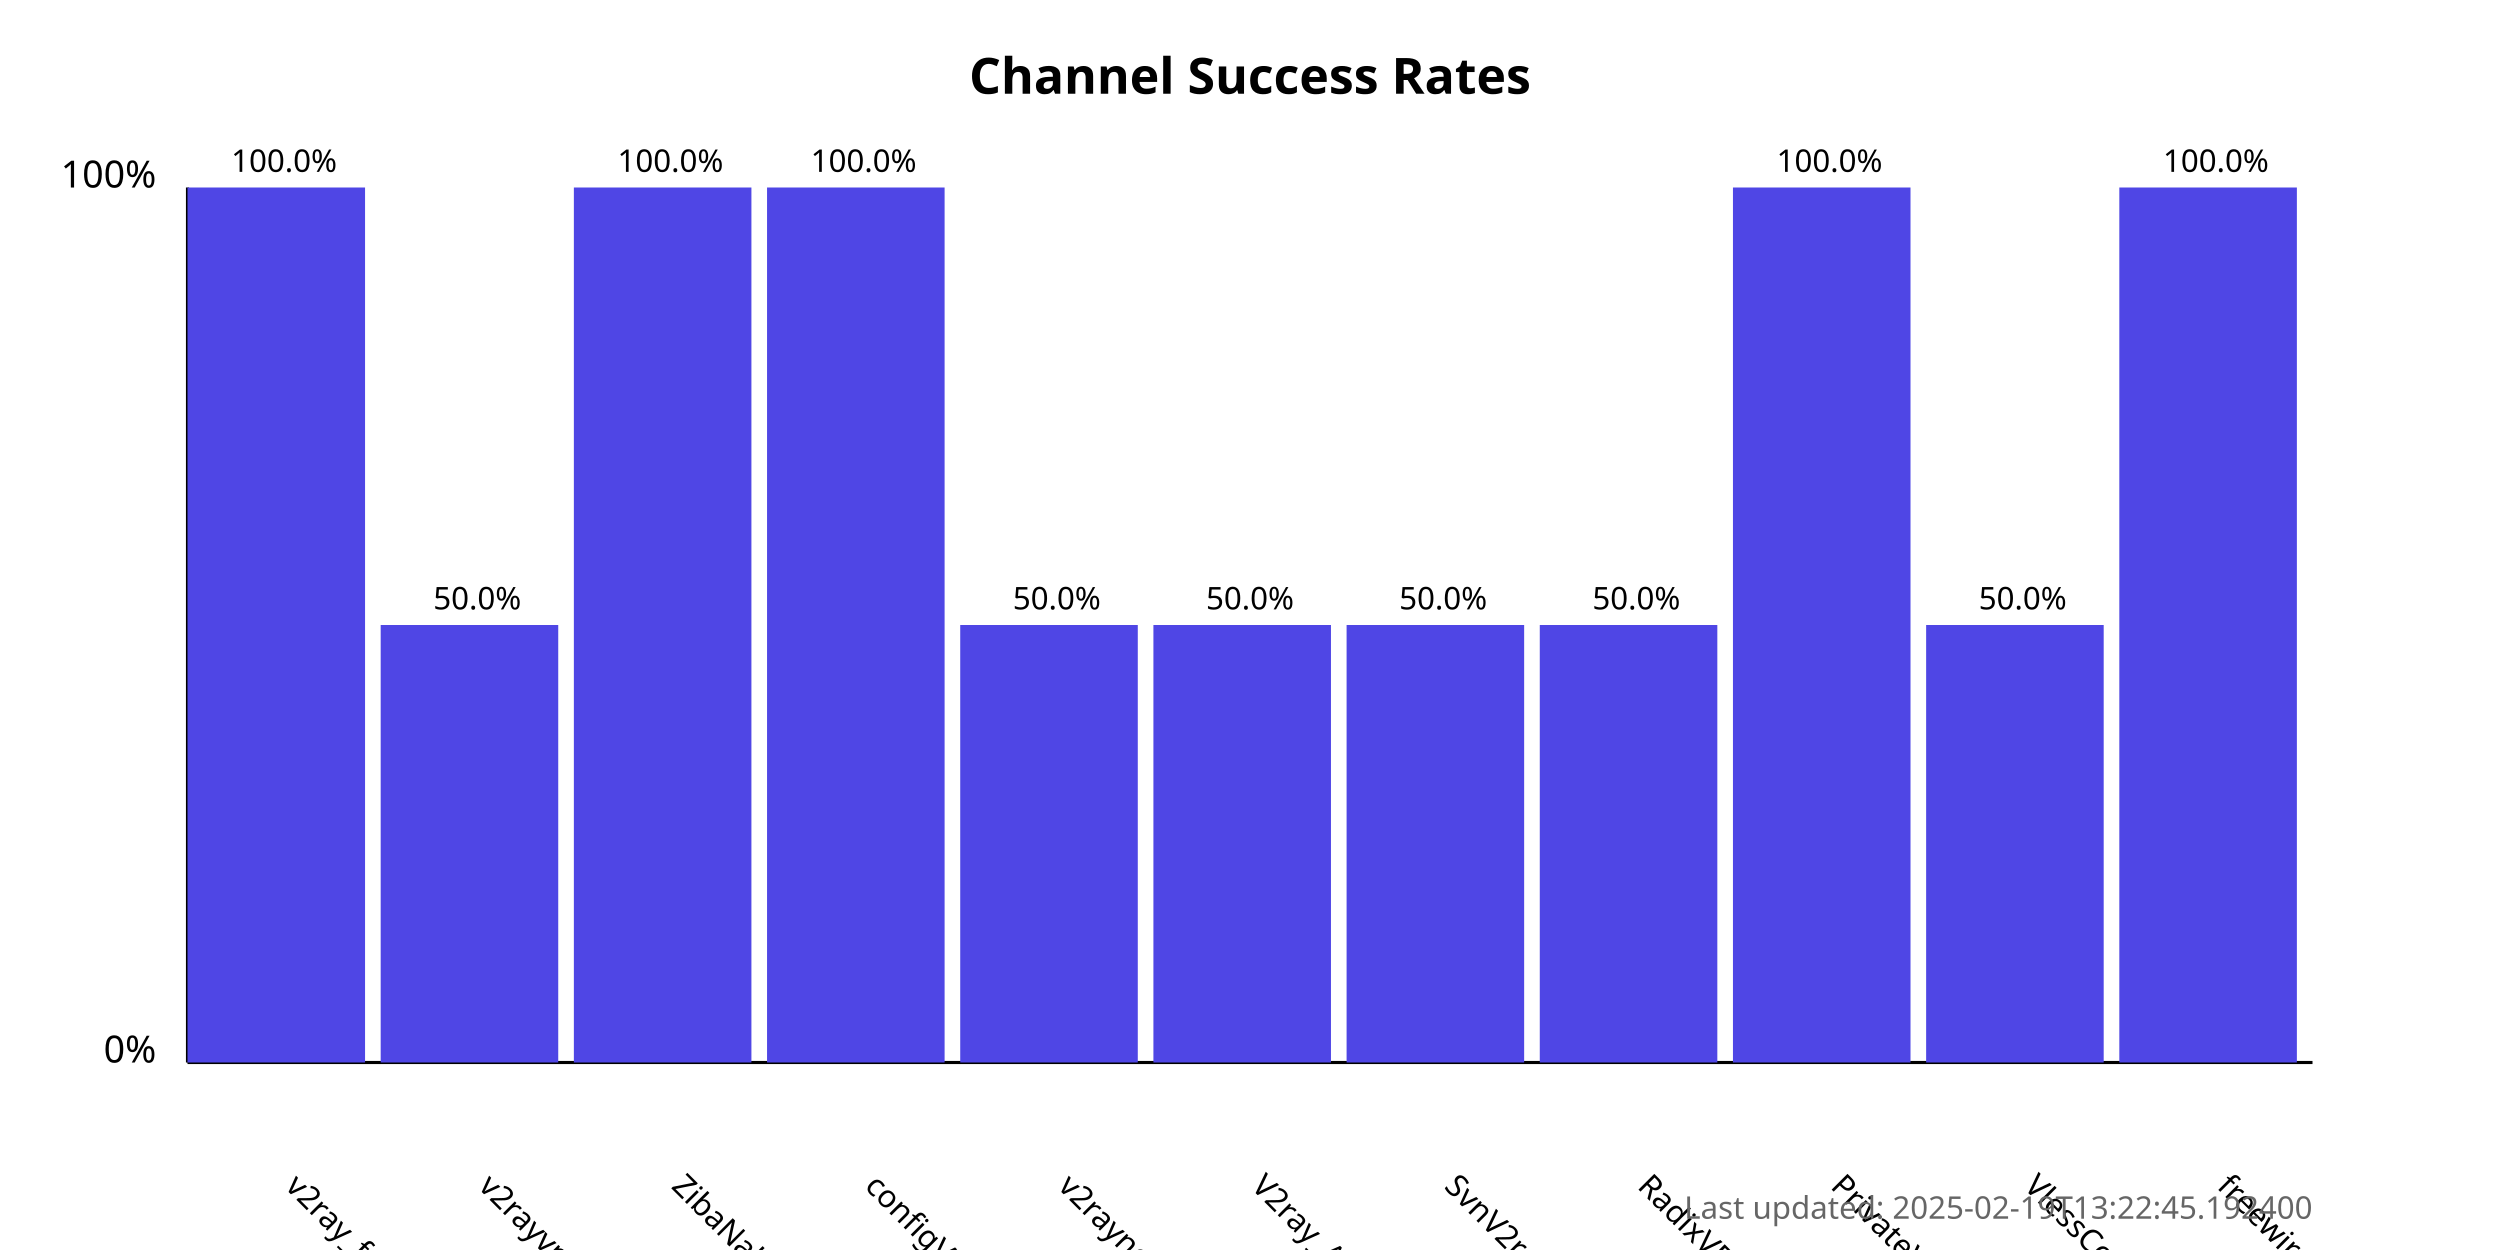
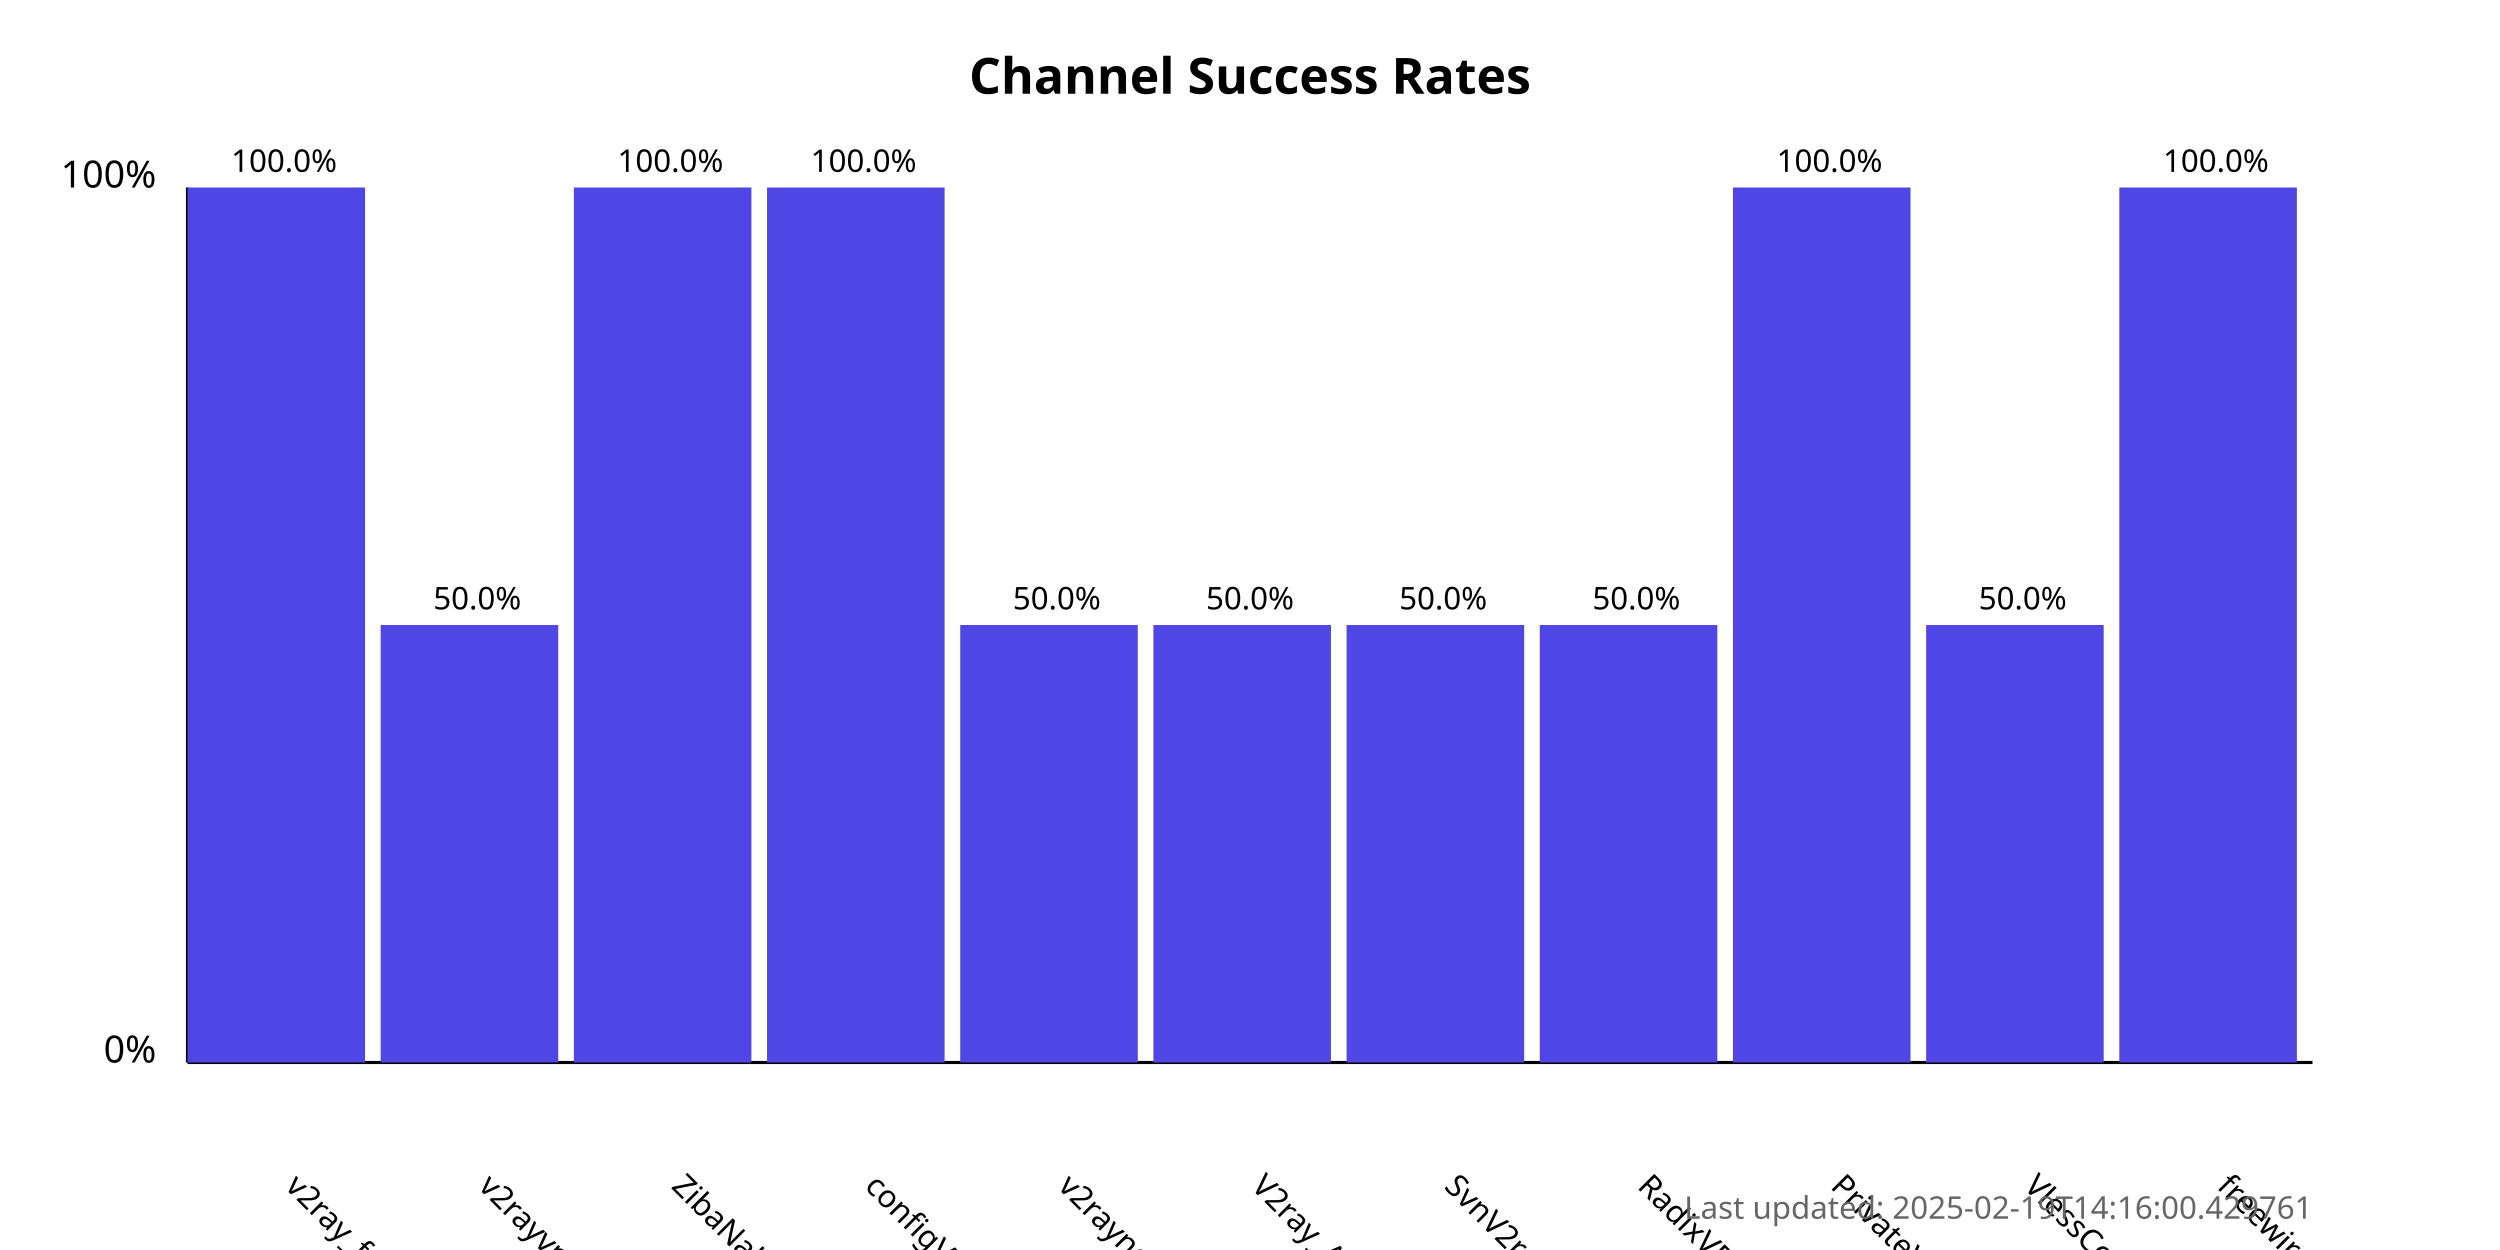
<svg xmlns="http://www.w3.org/2000/svg" width="800" height="400">
  <style>
            .chart-title { font: bold 16px sans-serif; }
            .axis-label { font: 12px sans-serif; }
            .tick-label { font: 10px sans-serif; }
            .bar { fill: #4f46e5; }
            .bar:hover { fill: #6366f1; }
            .timestamp { font: 10px sans-serif; fill: #666; }
        </style>
  <text x="400.0" y="30" text-anchor="middle" class="chart-title">
            Channel Success Rates
        </text>
  <line x1="60" y1="340" x2="60" y2="60" stroke="black" stroke-width="1" />
  <line x1="60" y1="340" x2="740" y2="340" stroke="black" stroke-width="1" />
  <text x="50" y="340" text-anchor="end" class="axis-label">0%</text>
  <text x="50" y="60" text-anchor="end" class="axis-label">100%</text>
  <g>
    <rect x="60" y="60.0" width="56.818" height="280.0" class="bar" />
    <text x="90.909" y="380" transform="rotate(45, 90.90909, 380)" text-anchor="start" class="tick-label">
                v2ray_free_conf
            </text>
    <text x="90.909" y="55.0" text-anchor="middle" class="tick-label">
                100.0%
            </text>
  </g>
  <g>
    <rect x="121.818" y="200.0" width="56.818" height="140.0" class="bar" />
    <text x="152.727" y="380" transform="rotate(45, 152.7273, 380)" text-anchor="start" class="tick-label">
                v2rayvpno
            </text>
    <text x="152.727" y="195.0" text-anchor="middle" class="tick-label">
                50.0%
            </text>
  </g>
  <g>
    <rect x="183.636" y="60.0" width="56.818" height="280.0" class="bar" />
    <text x="214.545" y="380" transform="rotate(45, 214.5455, 380)" text-anchor="start" class="tick-label">
                ZibaNabz
            </text>
    <text x="214.545" y="55.0" text-anchor="middle" class="tick-label">
                100.0%
            </text>
  </g>
  <g>
    <rect x="245.455" y="60.0" width="56.818" height="280.0" class="bar" />
    <text x="276.364" y="380" transform="rotate(45, 276.3636, 380)" text-anchor="start" class="tick-label">
                configV2rayForFree
            </text>
    <text x="276.364" y="55.0" text-anchor="middle" class="tick-label">
                100.0%
            </text>
  </g>
  <g>
    <rect x="307.273" y="200.0" width="56.818" height="140.0" class="bar" />
    <text x="338.182" y="380" transform="rotate(45, 338.1818, 380)" text-anchor="start" class="tick-label">
                v2rayngvpn
            </text>
    <text x="338.182" y="195.0" text-anchor="middle" class="tick-label">
                50.0%
            </text>
  </g>
  <g>
    <rect x="369.091" y="200.0" width="56.818" height="140.0" class="bar" />
    <text x="400.0" y="380" transform="rotate(45, 400.0, 380)" text-anchor="start" class="tick-label">
                V2ray_Alpha
            </text>
    <text x="400.0" y="195.0" text-anchor="middle" class="tick-label">
                50.0%
            </text>
  </g>
  <g>
    <rect x="430.909" y="200.0" width="56.818" height="140.0" class="bar" />
    <text x="461.818" y="380" transform="rotate(45, 461.8182, 380)" text-anchor="start" class="tick-label">
                SvnV2ray
            </text>
    <text x="461.818" y="195.0" text-anchor="middle" class="tick-label">
                50.0%
            </text>
  </g>
  <g>
    <rect x="492.727" y="200.0" width="56.818" height="140.0" class="bar" />
    <text x="523.636" y="380" transform="rotate(45, 523.6364, 380)" text-anchor="start" class="tick-label">
                RadixVPN
            </text>
    <text x="523.636" y="195.0" text-anchor="middle" class="tick-label">
                50.0%
            </text>
  </g>
  <g>
    <rect x="554.545" y="60.0" width="56.818" height="280.0" class="bar" />
    <text x="585.455" y="380" transform="rotate(45, 585.4545, 380)" text-anchor="start" class="tick-label">
                PrivateVPNs
            </text>
    <text x="585.455" y="55.0" text-anchor="middle" class="tick-label">
                100.0%
            </text>
  </g>
  <g>
    <rect x="616.364" y="200.0" width="56.818" height="140.0" class="bar" />
    <text x="647.273" y="380" transform="rotate(45, 647.2727, 380)" text-anchor="start" class="tick-label">
                VlessConfig
            </text>
    <text x="647.273" y="195.0" text-anchor="middle" class="tick-label">
                50.0%
            </text>
  </g>
  <g>
    <rect x="678.182" y="60.0" width="56.818" height="280.0" class="bar" />
    <text x="709.091" y="380" transform="rotate(45, 709.0909, 380)" text-anchor="start" class="tick-label">
                freewireguard
            </text>
    <text x="709.091" y="55.0" text-anchor="middle" class="tick-label">
                100.0%
            </text>
  </g>
  <text x="740" y="390" text-anchor="end" class="timestamp">
-             Last updated: 2025-02-19T13:22:45.192400
+             Last updated: 2025-02-19T14:16:00.429761
        </text>
</svg>
